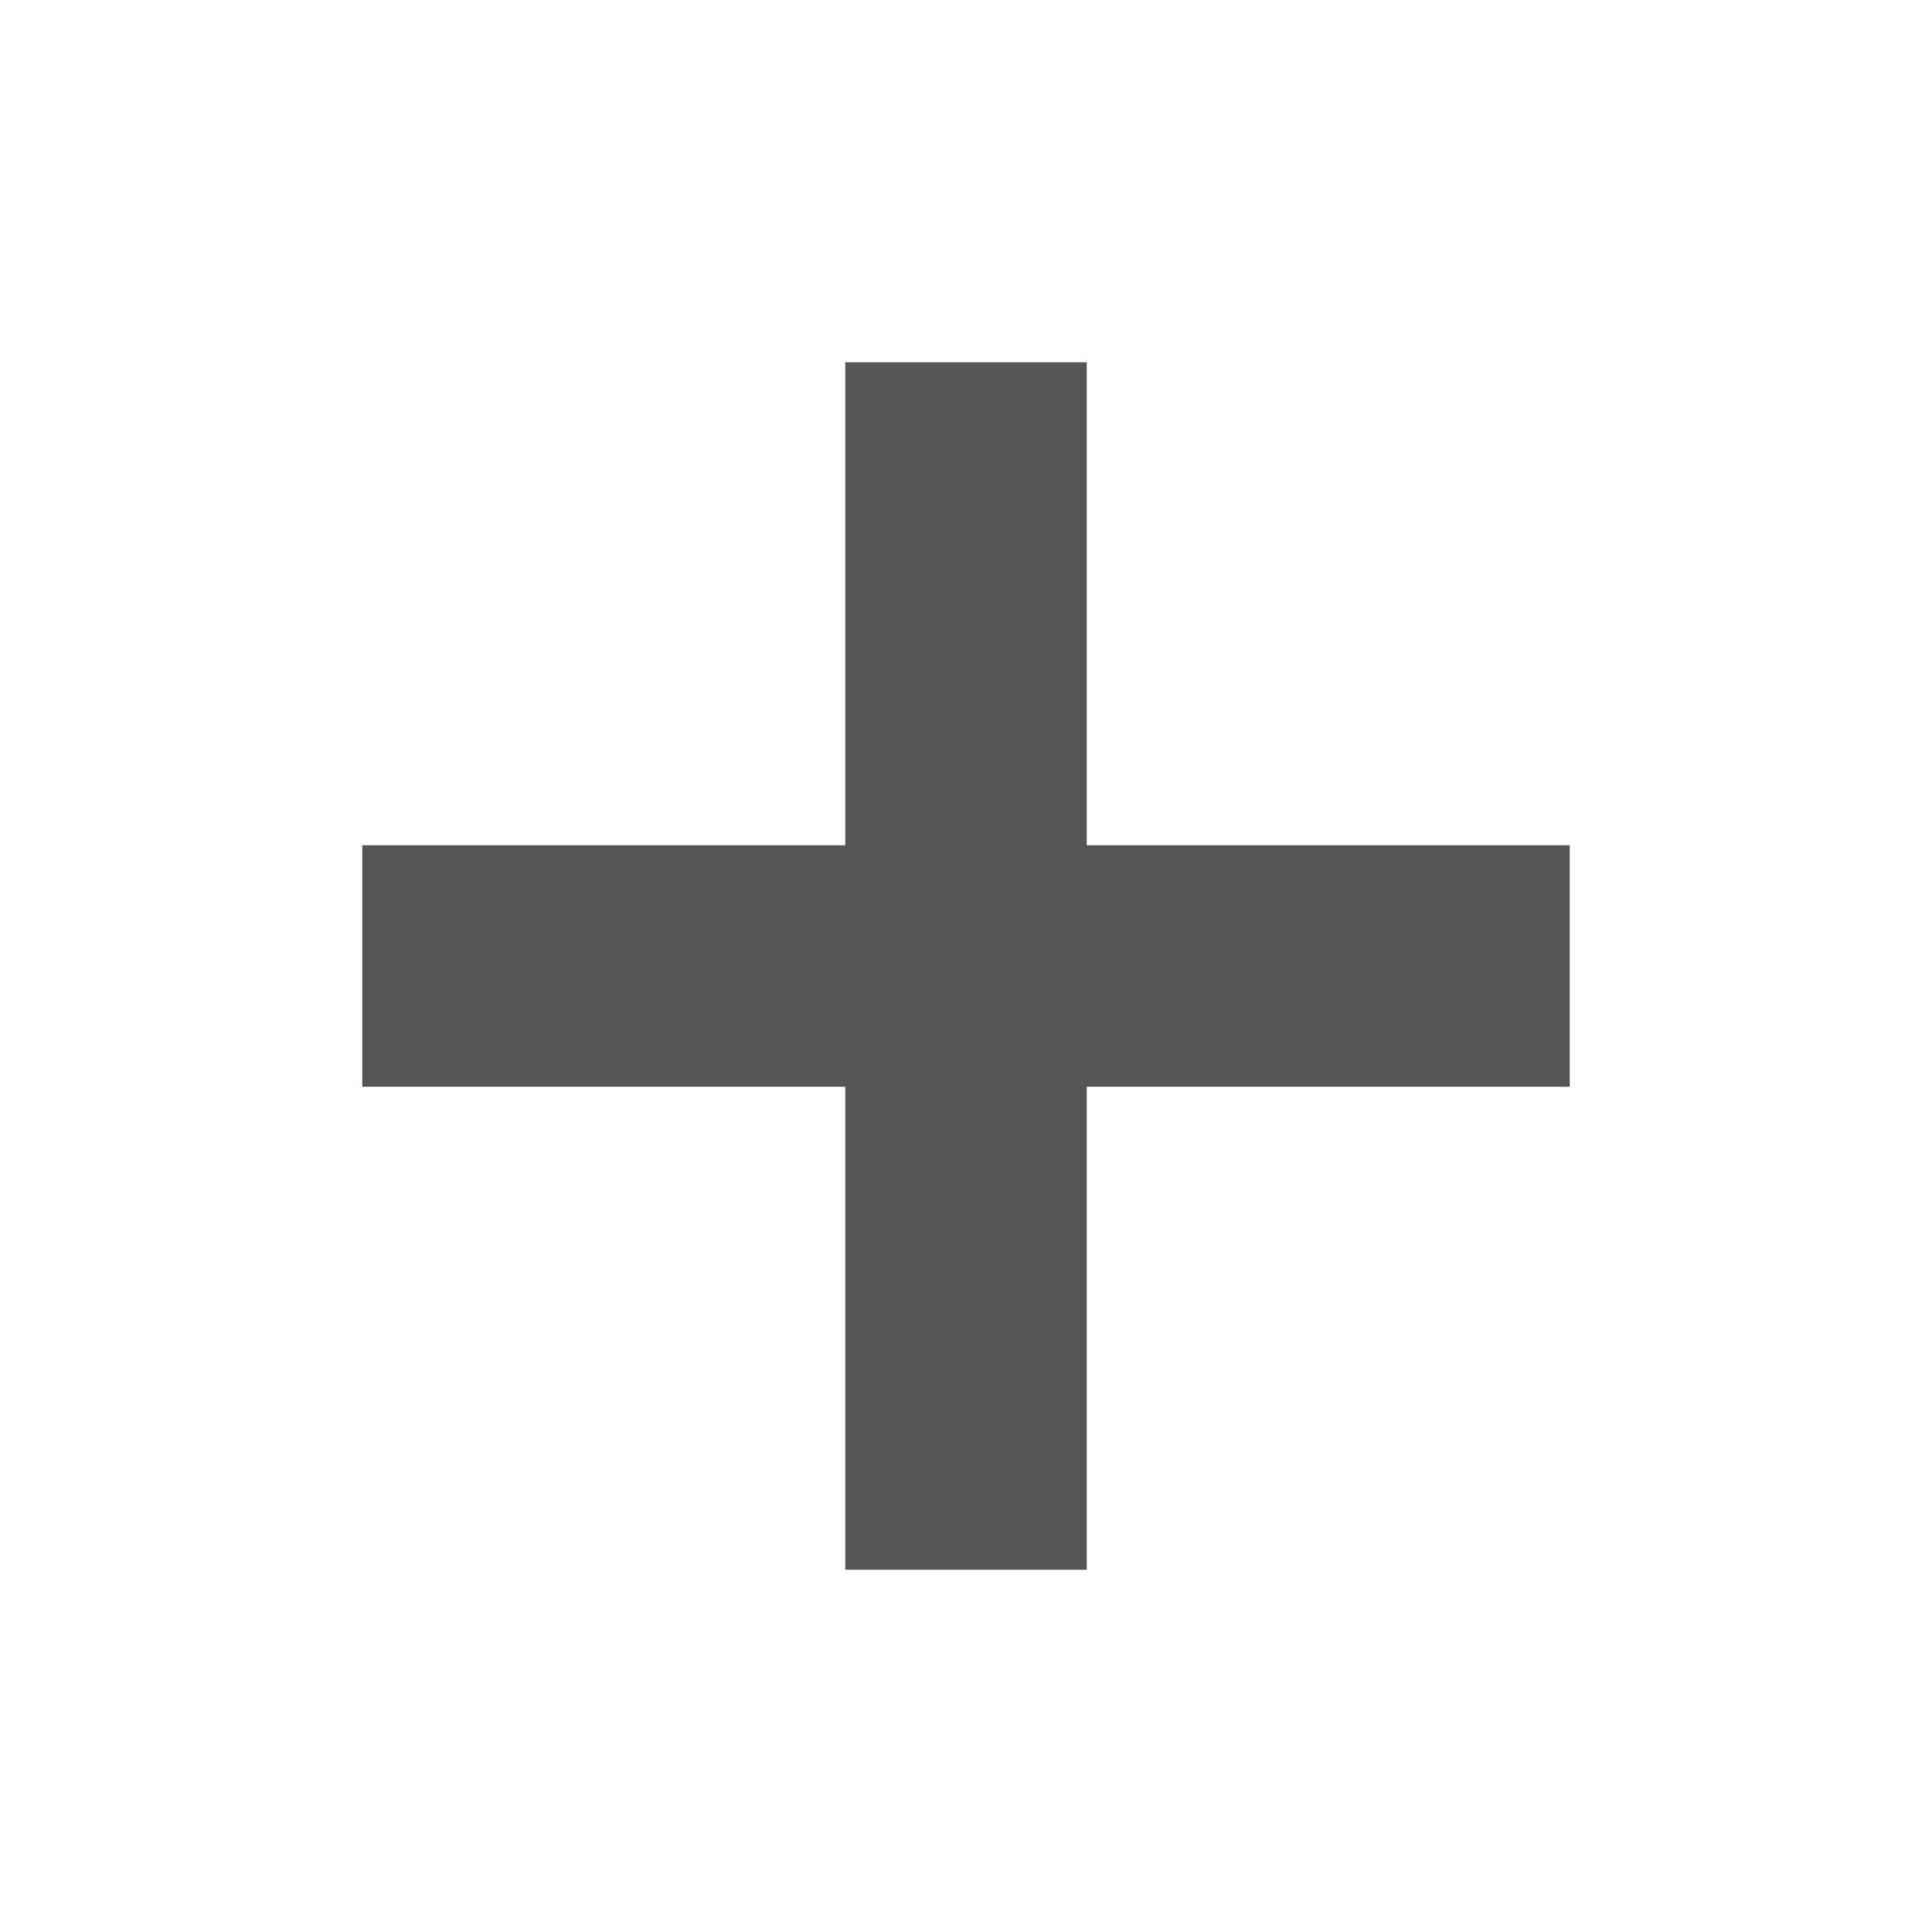
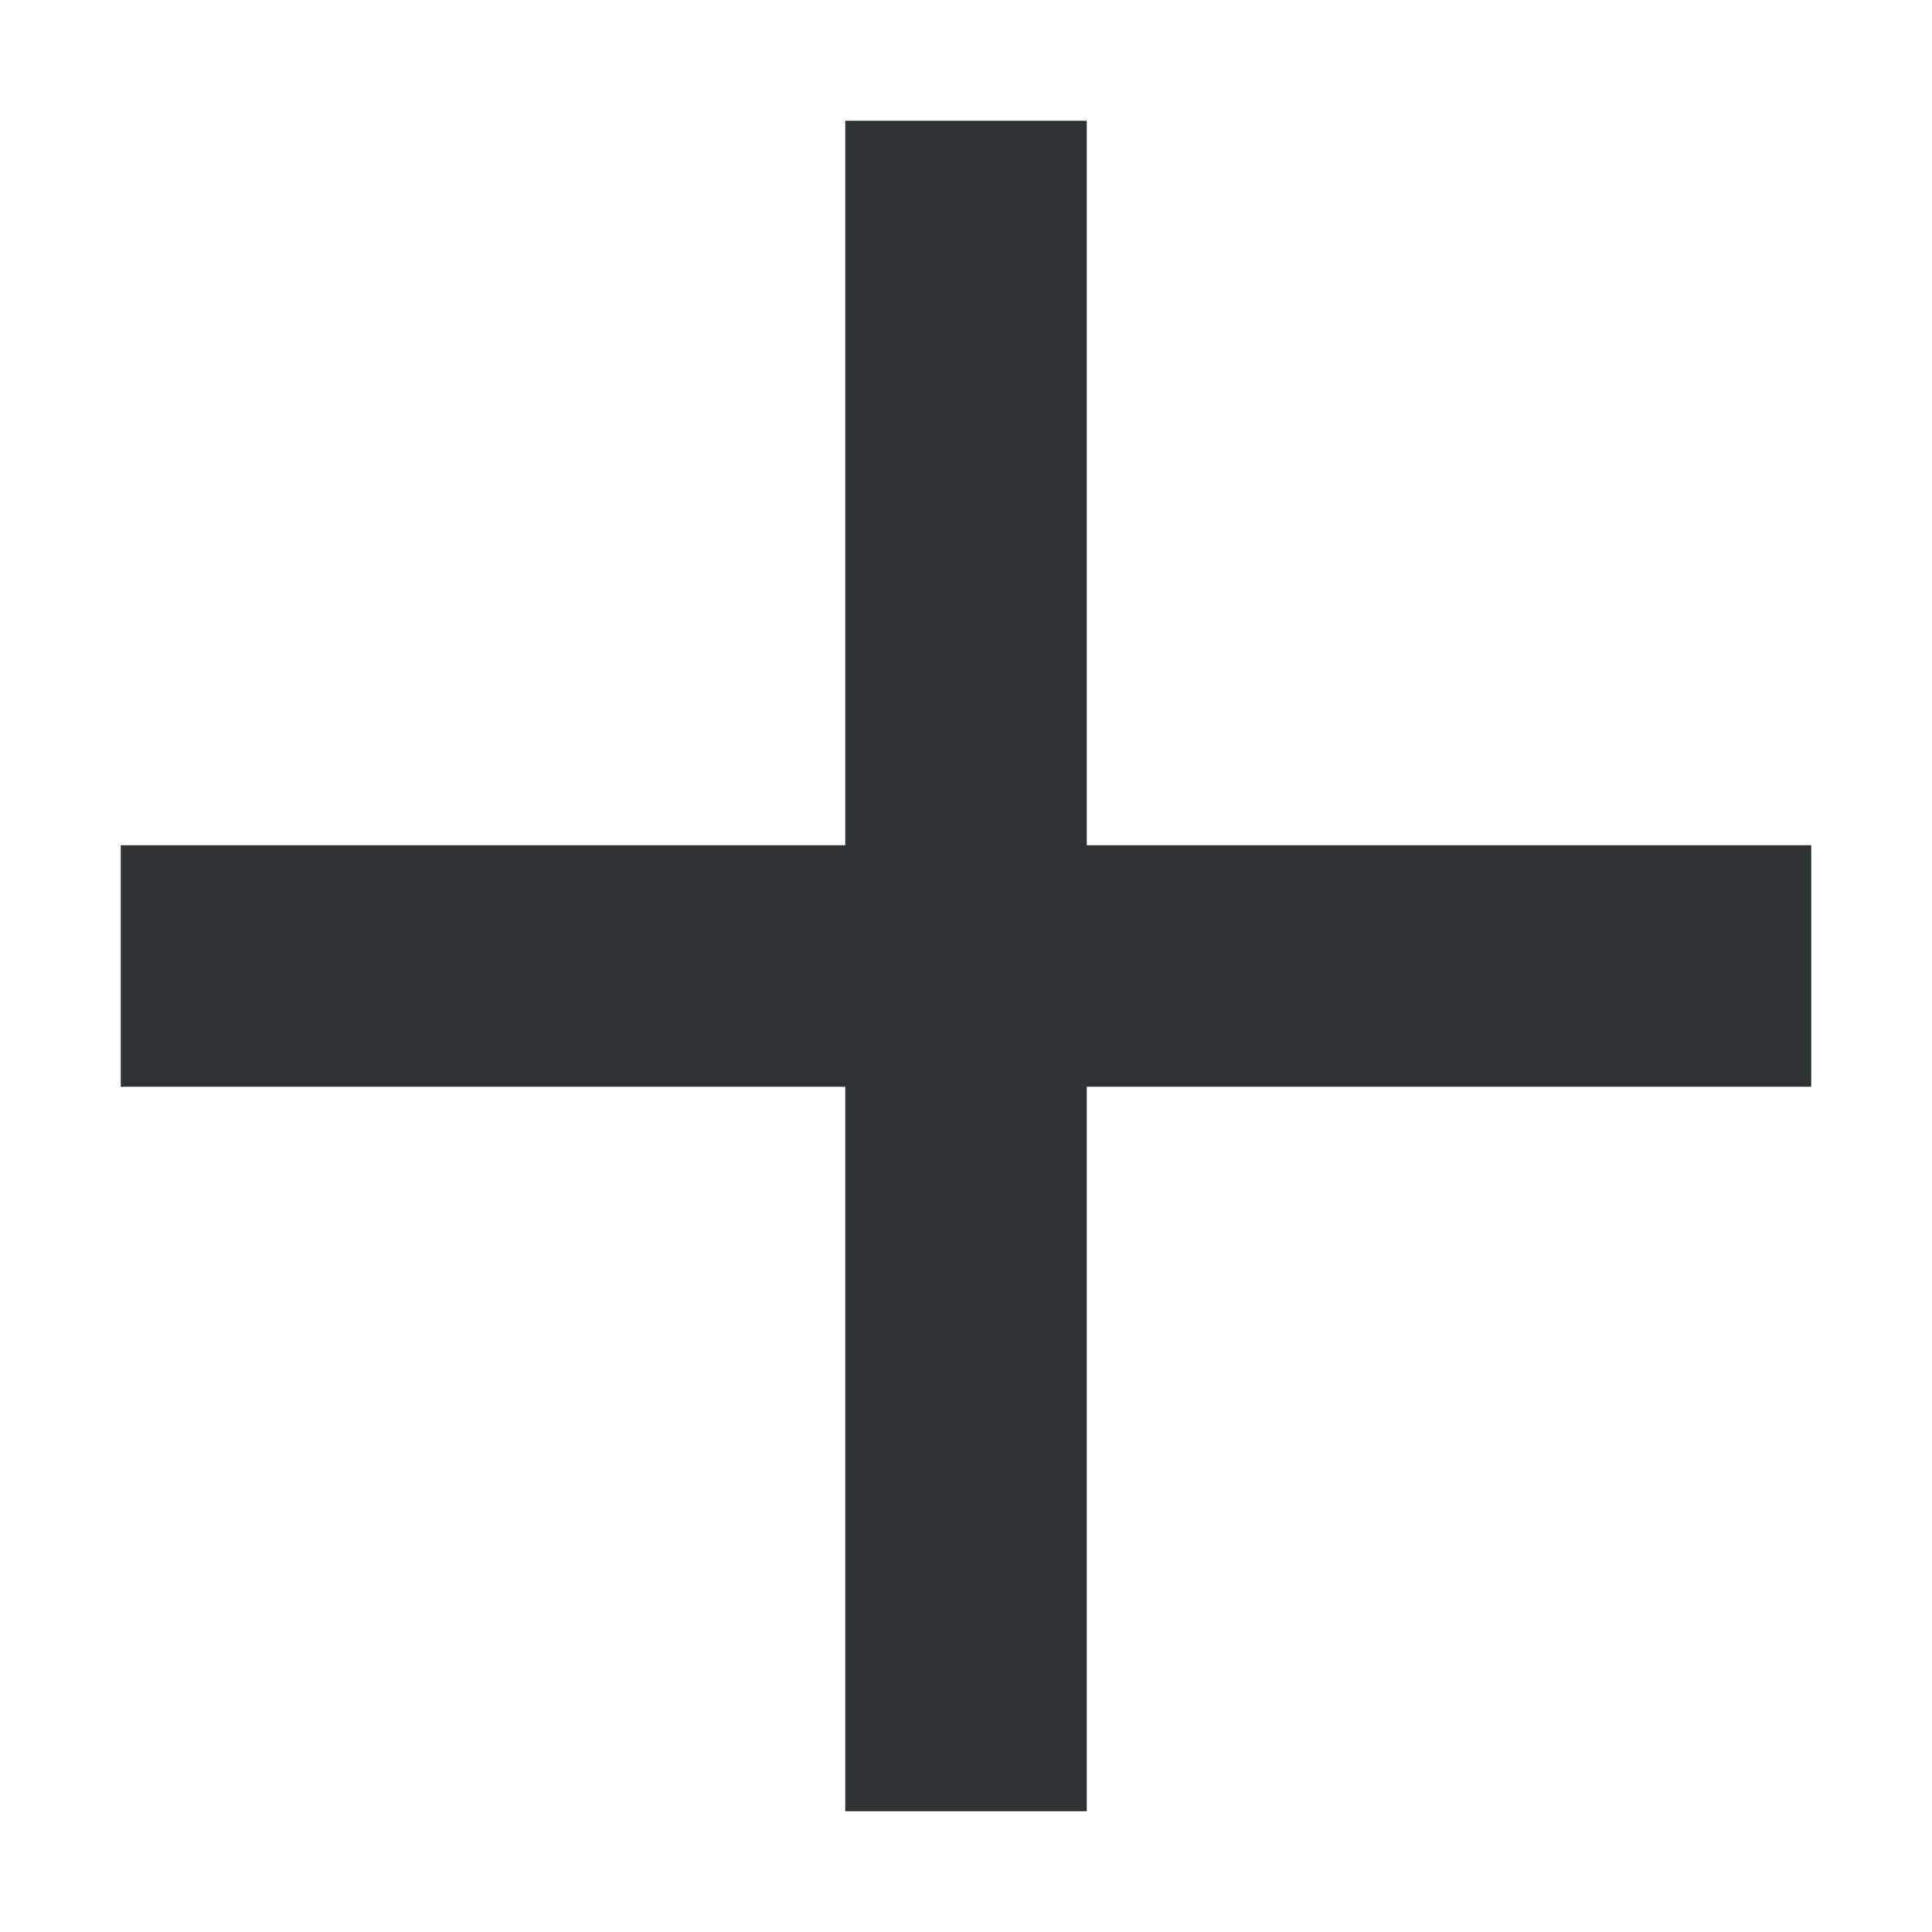
- <svg xmlns="http://www.w3.org/2000/svg" width="16" height="16" version="1.1">
-   <defs>
-     <style id="current-color-scheme" type="text/css">
-    .ColorScheme-Text { color:#565656; } .ColorScheme-Highlight { color:#5294e2; }
-   </style>
-   </defs>
-   <g transform="translate(-281 -129)">
-     <path d="m288 132v4h-4v2h4v4h2v-4h4v-2h-4v-4h-2z" style="fill:currentColor" class="ColorScheme-Text" />
-   </g>
+ <svg xmlns="http://www.w3.org/2000/svg" height="16px" viewBox="0 0 16 16" width="16px">
+   <path d="m 7 1 v 6 h -6 v 2 h 6 v 6 h 2 v -6 h 6 v -2 h -6 v -6 z m 0 0" fill="#2e3436" />
</svg>
